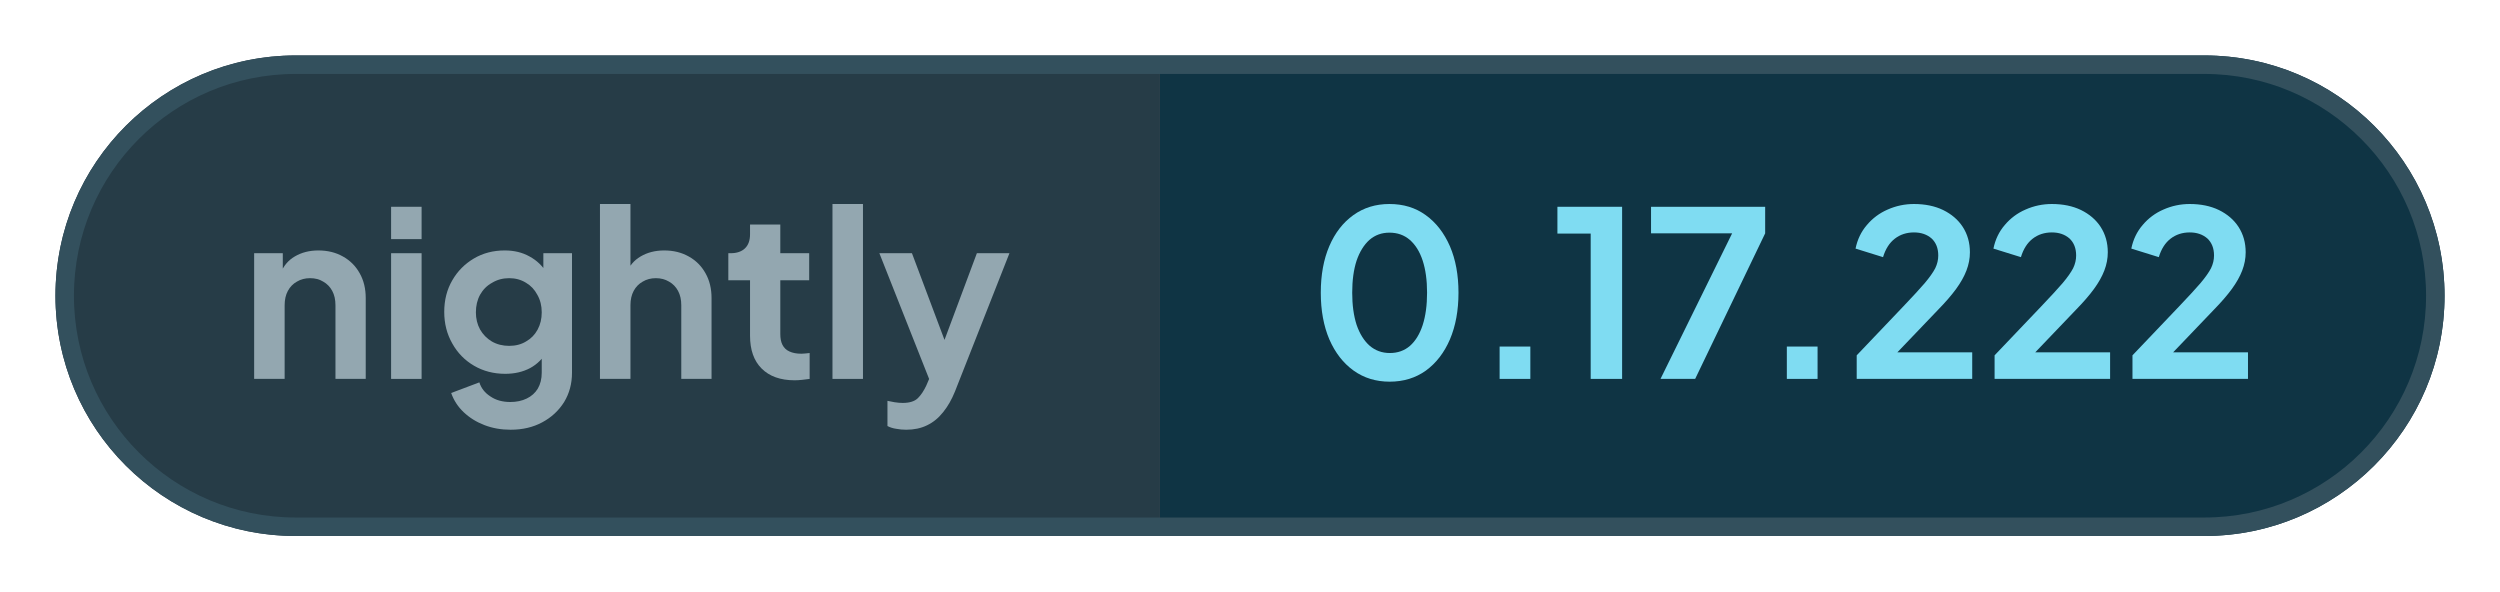
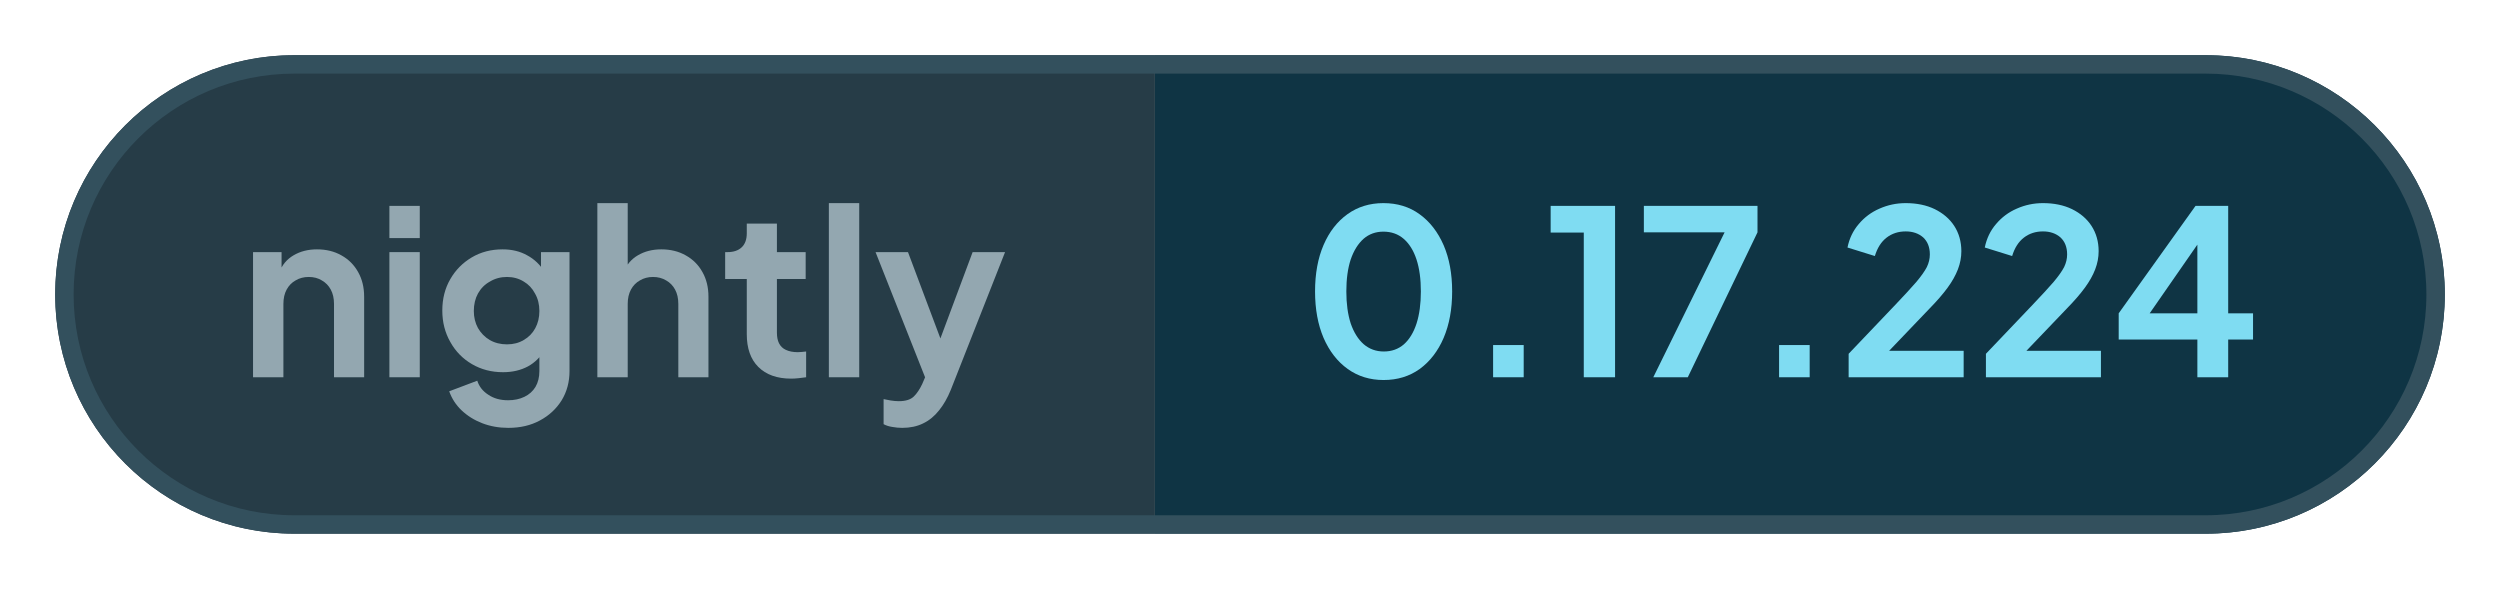
- <svg xmlns="http://www.w3.org/2000/svg" width="135.26" height="32" viewBox="0 0 135.26 32" role="img" aria-label="nightly: 0.17.222">
+ <svg xmlns="http://www.w3.org/2000/svg" width="135.85" height="32" viewBox="0 0 135.85 32" role="img" aria-label="nightly: 0.17.224">
  <defs>
    <clipPath id="pill">
-       <rect x="3" y="3" width="129.26" height="26" rx="13" />
+       <rect x="3" y="3" width="129.85" height="26" rx="13" />
    </clipPath>
  </defs>
  <g clip-path="url(#pill)">
    <rect x="3" y="3" width="59.76" height="26" fill="#263c47" />
-     <rect x="62.76" y="3" width="69.5" height="26" fill="#0f3444" />
+     <rect x="62.76" y="3" width="70.09" height="26" fill="#0f3444" />
  </g>
-   <rect x="3.5" y="3.5" width="128.26" height="25" rx="12.5" fill="none" stroke="#33505d" />
+   <rect x="3.5" y="3.5" width="128.85" height="25" rx="12.5" fill="none" stroke="#33505d" />
  <g fill="#93a7b0">
    <path transform="translate(13 20.5) scale(0.0125)" d="M60 0V-544H184V-436L174 -456Q193 -505 236 -530Q280 -556 338 -556Q398 -556 444 -530Q491 -504 517 -457Q543 -411 543 -350V0H412V-319Q412 -355 398 -381Q384 -407 359 -421Q335 -436 302 -436Q270 -436 245 -421Q220 -407 206 -381Q192 -355 192 -319V0Z" />
    <path transform="translate(20.41 20.5) scale(0.0125)" d="M60 0V-544H192V0ZM60 -605V-745H192V-605Z" />
    <path transform="translate(23.56 20.5) scale(0.0125)" d="M325 220Q264 220 212 200Q160 180 122 144Q85 109 68 61L190 15Q202 53 238 76Q273 100 324 100Q364 100 395 85Q426 70 443 42Q460 13 460 -27V-150L484 -121Q456 -72 410 -47Q363 -22 302 -22Q227 -22 167 -57Q107 -92 73 -153Q38 -214 38 -290Q38 -367 73 -427Q107 -486 166 -521Q225 -556 300 -556Q361 -556 407 -530Q454 -505 484 -456L467 -424V-544H591V-27Q591 44 557 100Q522 156 462 188Q403 220 325 220ZM319 -143Q361 -143 392 -162Q424 -180 442 -213Q460 -246 460 -288Q460 -331 441 -364Q423 -398 392 -416Q360 -436 319 -436Q278 -436 245 -416Q212 -398 193 -364Q175 -331 175 -288Q175 -247 193 -214Q212 -181 244 -162Q277 -143 319 -143Z" />
    <path transform="translate(31.71 20.5) scale(0.0125)" d="M60 0V-757H192V-436L174 -456Q193 -505 236 -530Q280 -556 338 -556Q398 -556 444 -530Q491 -504 517 -457Q543 -411 543 -350V0H412V-319Q412 -355 398 -381Q384 -407 359 -421Q334 -436 302 -436Q270 -436 245 -421Q220 -407 206 -381Q192 -355 192 -319V0Z" />
    <path transform="translate(39.13 20.5) scale(0.0125)" d="M309 6Q217 6 166 -45Q116 -95 116 -187V-427H22V-544H32Q72 -544 94 -565Q116 -586 116 -626V-668H247V-544H372V-427H247V-194Q247 -166 256 -148Q266 -128 286 -119Q307 -109 338 -109Q346 -109 355 -110Q365 -111 374 -112V0Q360 2 342 4Q324 6 309 6Z" />
    <path transform="translate(44.29 20.5) scale(0.0125)" d="M60 0V-757H192V0Z" />
    <path transform="translate(47.44 20.5) scale(0.0125)" d="M127 220Q105 220 84 216Q63 213 46 204V95Q59 98 77 101Q96 104 112 104Q157 104 178 83Q198 63 214 29L250 -55L248 55L11 -544H152L318 -102H268L433 -544H574L338 55Q317 107 287 144Q257 182 217 201Q178 220 127 220Z" />
  </g>
  <g fill="#7fdcf2">
    <path transform="translate(70.76 20.5) scale(0.0125)" d="M354 12Q265 12 198 -36Q131 -84 93 -171Q56 -258 56 -373Q56 -489 93 -575Q130 -661 197 -709Q264 -757 353 -757Q444 -757 510 -709Q577 -661 615 -574Q652 -488 652 -373Q652 -258 615 -171Q578 -85 511 -36Q444 12 354 12ZM355 -112Q406 -112 442 -143Q478 -175 497 -233Q516 -292 516 -373Q516 -454 497 -512Q478 -570 441 -602Q405 -633 353 -633Q303 -633 267 -602Q231 -570 211 -512Q192 -454 192 -373Q192 -293 211 -234Q231 -176 267 -144Q304 -112 355 -112Z" />
    <path transform="translate(79.61 20.5) scale(0.0125)" d="M122 0V-140H255V0Z" />
    <path transform="translate(83.9 20.5) scale(0.0125)" d="M173 0V-629H29V-745H309V0Z" />
    <path transform="translate(88.94 20.5) scale(0.0125)" d="M72 0 382 -630H31V-745H525V-630L222 0Z" />
    <path transform="translate(95.15 20.5) scale(0.0125)" d="M122 0V-140H255V0Z" />
    <path transform="translate(99.88 20.5) scale(0.0125)" d="M46 0V-102L248 -314Q308 -377 340 -414Q372 -452 386 -479Q399 -506 399 -534Q399 -581 370 -608Q340 -634 294 -634Q246 -634 211 -607Q176 -580 160 -527L41 -564Q53 -623 90 -666Q127 -710 180 -733Q234 -757 294 -757Q366 -757 420 -731Q475 -704 505 -658Q536 -610 536 -548Q536 -508 521 -469Q506 -430 476 -389Q446 -348 398 -299L222 -115H546V0Z" />
    <path transform="translate(107.34 20.5) scale(0.0125)" d="M46 0V-102L248 -314Q308 -377 340 -414Q372 -452 386 -479Q399 -506 399 -534Q399 -581 370 -608Q340 -634 294 -634Q246 -634 211 -607Q176 -580 160 -527L41 -564Q53 -623 90 -666Q127 -710 180 -733Q234 -757 294 -757Q366 -757 420 -731Q475 -704 505 -658Q536 -610 536 -548Q536 -508 521 -469Q506 -430 476 -389Q446 -348 398 -299L222 -115H546V0Z" />
-     <path transform="translate(114.8 20.5) scale(0.0125)" d="M46 0V-102L248 -314Q308 -377 340 -414Q372 -452 386 -479Q399 -506 399 -534Q399 -581 370 -608Q340 -634 294 -634Q246 -634 211 -607Q176 -580 160 -527L41 -564Q53 -623 90 -666Q127 -710 180 -733Q234 -757 294 -757Q366 -757 420 -731Q475 -704 505 -658Q536 -610 536 -548Q536 -508 521 -469Q506 -430 476 -389Q446 -348 398 -299L222 -115H546V0Z" />
+     <path transform="translate(114.68 20.5) scale(0.0125)" d="M378 0V-164H36V-278L370 -745H512V-278H620V-164H512V0ZM136 -228 112 -278H378V-638L413 -627Z" />
  </g>
</svg>
